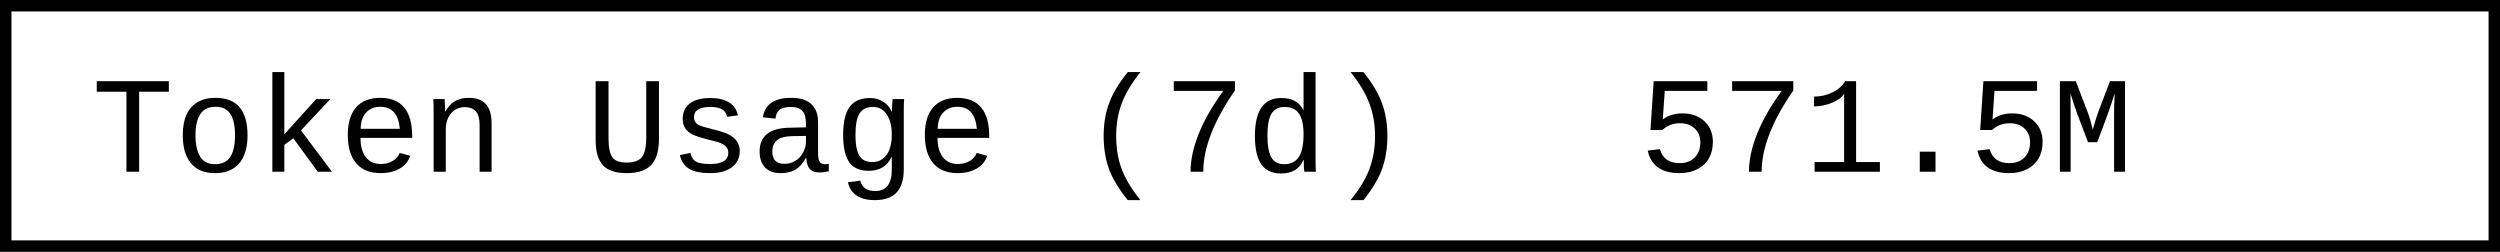
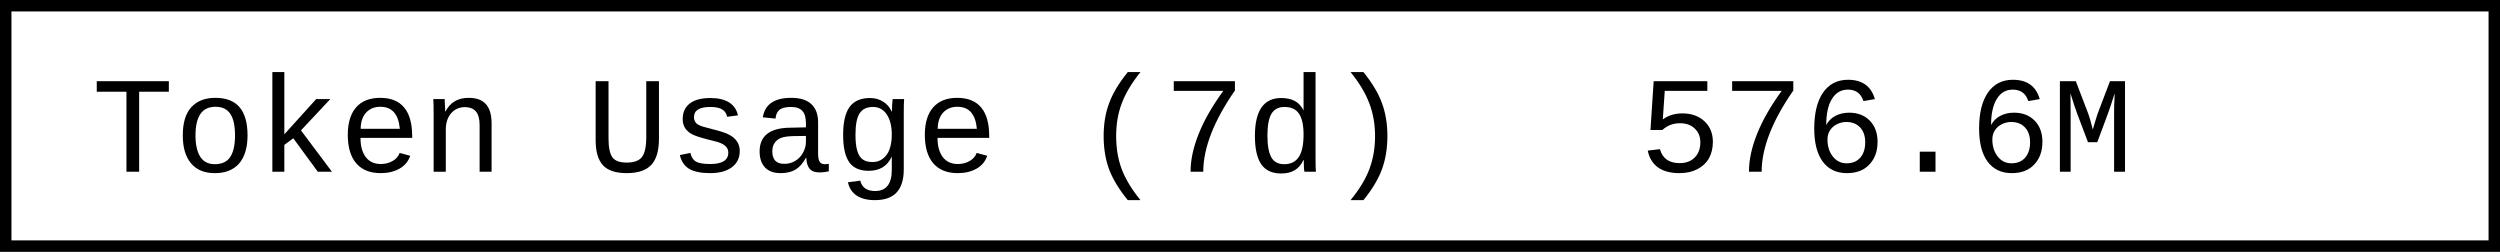
- <svg xmlns="http://www.w3.org/2000/svg" width="218.4" height="22" role="img" aria-label="Token Usage (7d): 571.5M">
+ <svg xmlns="http://www.w3.org/2000/svg" width="218.4" height="22" role="img" aria-label="Token Usage (7d): 576.6M">
  <rect x="0.5" y="0.5" width="217.4" height="21" fill="#fff" stroke="#000" stroke-width="1" />
  <g font-family="'Consolas','Monaco','Courier New',monospace" font-size="12" fill="#000">
    <text x="8" y="15">Token Usage (7d)</text>
-     <text x="143.2" y="15">571.5M</text>
+     <text x="143.2" y="15">576.6M</text>
  </g>
</svg>
